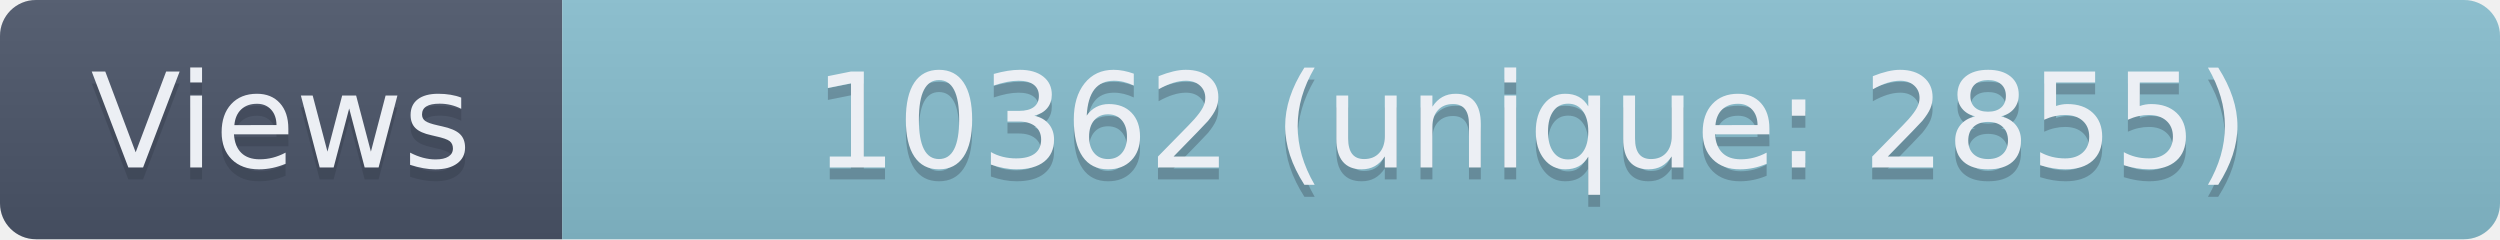
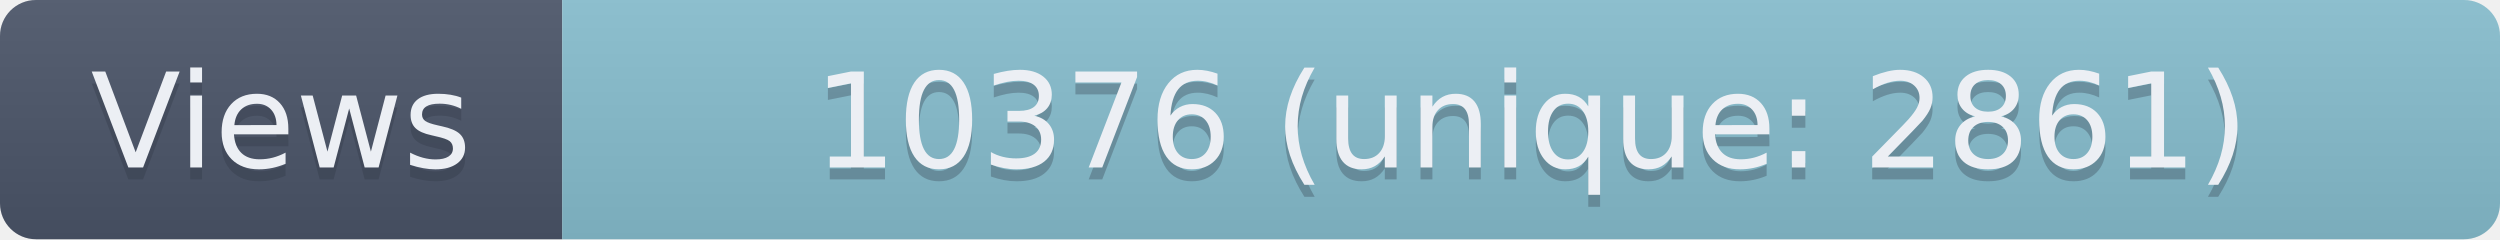
- <svg xmlns="http://www.w3.org/2000/svg" width="209" height="20" role="img" aria-label="Views: 10362 (unique: 2855)">
+ <svg xmlns="http://www.w3.org/2000/svg" width="209" height="20" role="img" aria-label="Views: 10376 (unique: 2861)">
  <linearGradient id="s" x2="0" y2="100%">
    <stop offset="0" stop-color="#bbb" stop-opacity=".1" />
    <stop offset="1" stop-opacity=".1" />
  </linearGradient>
  <clipPath id="r">
    <rect width="209" height="20" rx="3" fill="#fff" />
  </clipPath>
  <g clip-path="url(#r)">
    <rect width="47" height="20" fill="#4C566A" />
    <rect x="47" width="162" height="20" fill="#88C0D0" />
    <rect width="209" height="20" fill="url(#s)" />
  </g>
  <g fill="#ECEFF4" text-anchor="middle" font-family="Verdana,Geneva,DejaVu Sans,sans-serif" text-rendering="geometricPrecision" font-size="110">
    <text aria-hidden="true" x="235" y="150" fill="#2E3440" fill-opacity=".3" transform="scale(.1)" textLength="370">Views</text>
    <text x="235" y="140" transform="scale(.1)" textLength="370">Views</text>
-     <text aria-hidden="true" x="1280" y="150" fill="#2E3440" fill-opacity=".3" transform="scale(.1)" textLength="1520">10362 (unique: 2855)</text>
-     <text x="1280" y="140" transform="scale(.1)" textLength="1520">10362 (unique: 2855)</text>
+     <text aria-hidden="true" x="1280" y="150" fill="#2E3440" fill-opacity=".3" transform="scale(.1)" textLength="1520">10376 (unique: 2861)</text>
+     <text x="1280" y="140" transform="scale(.1)" textLength="1520">10376 (unique: 2861)</text>
  </g>
</svg>
